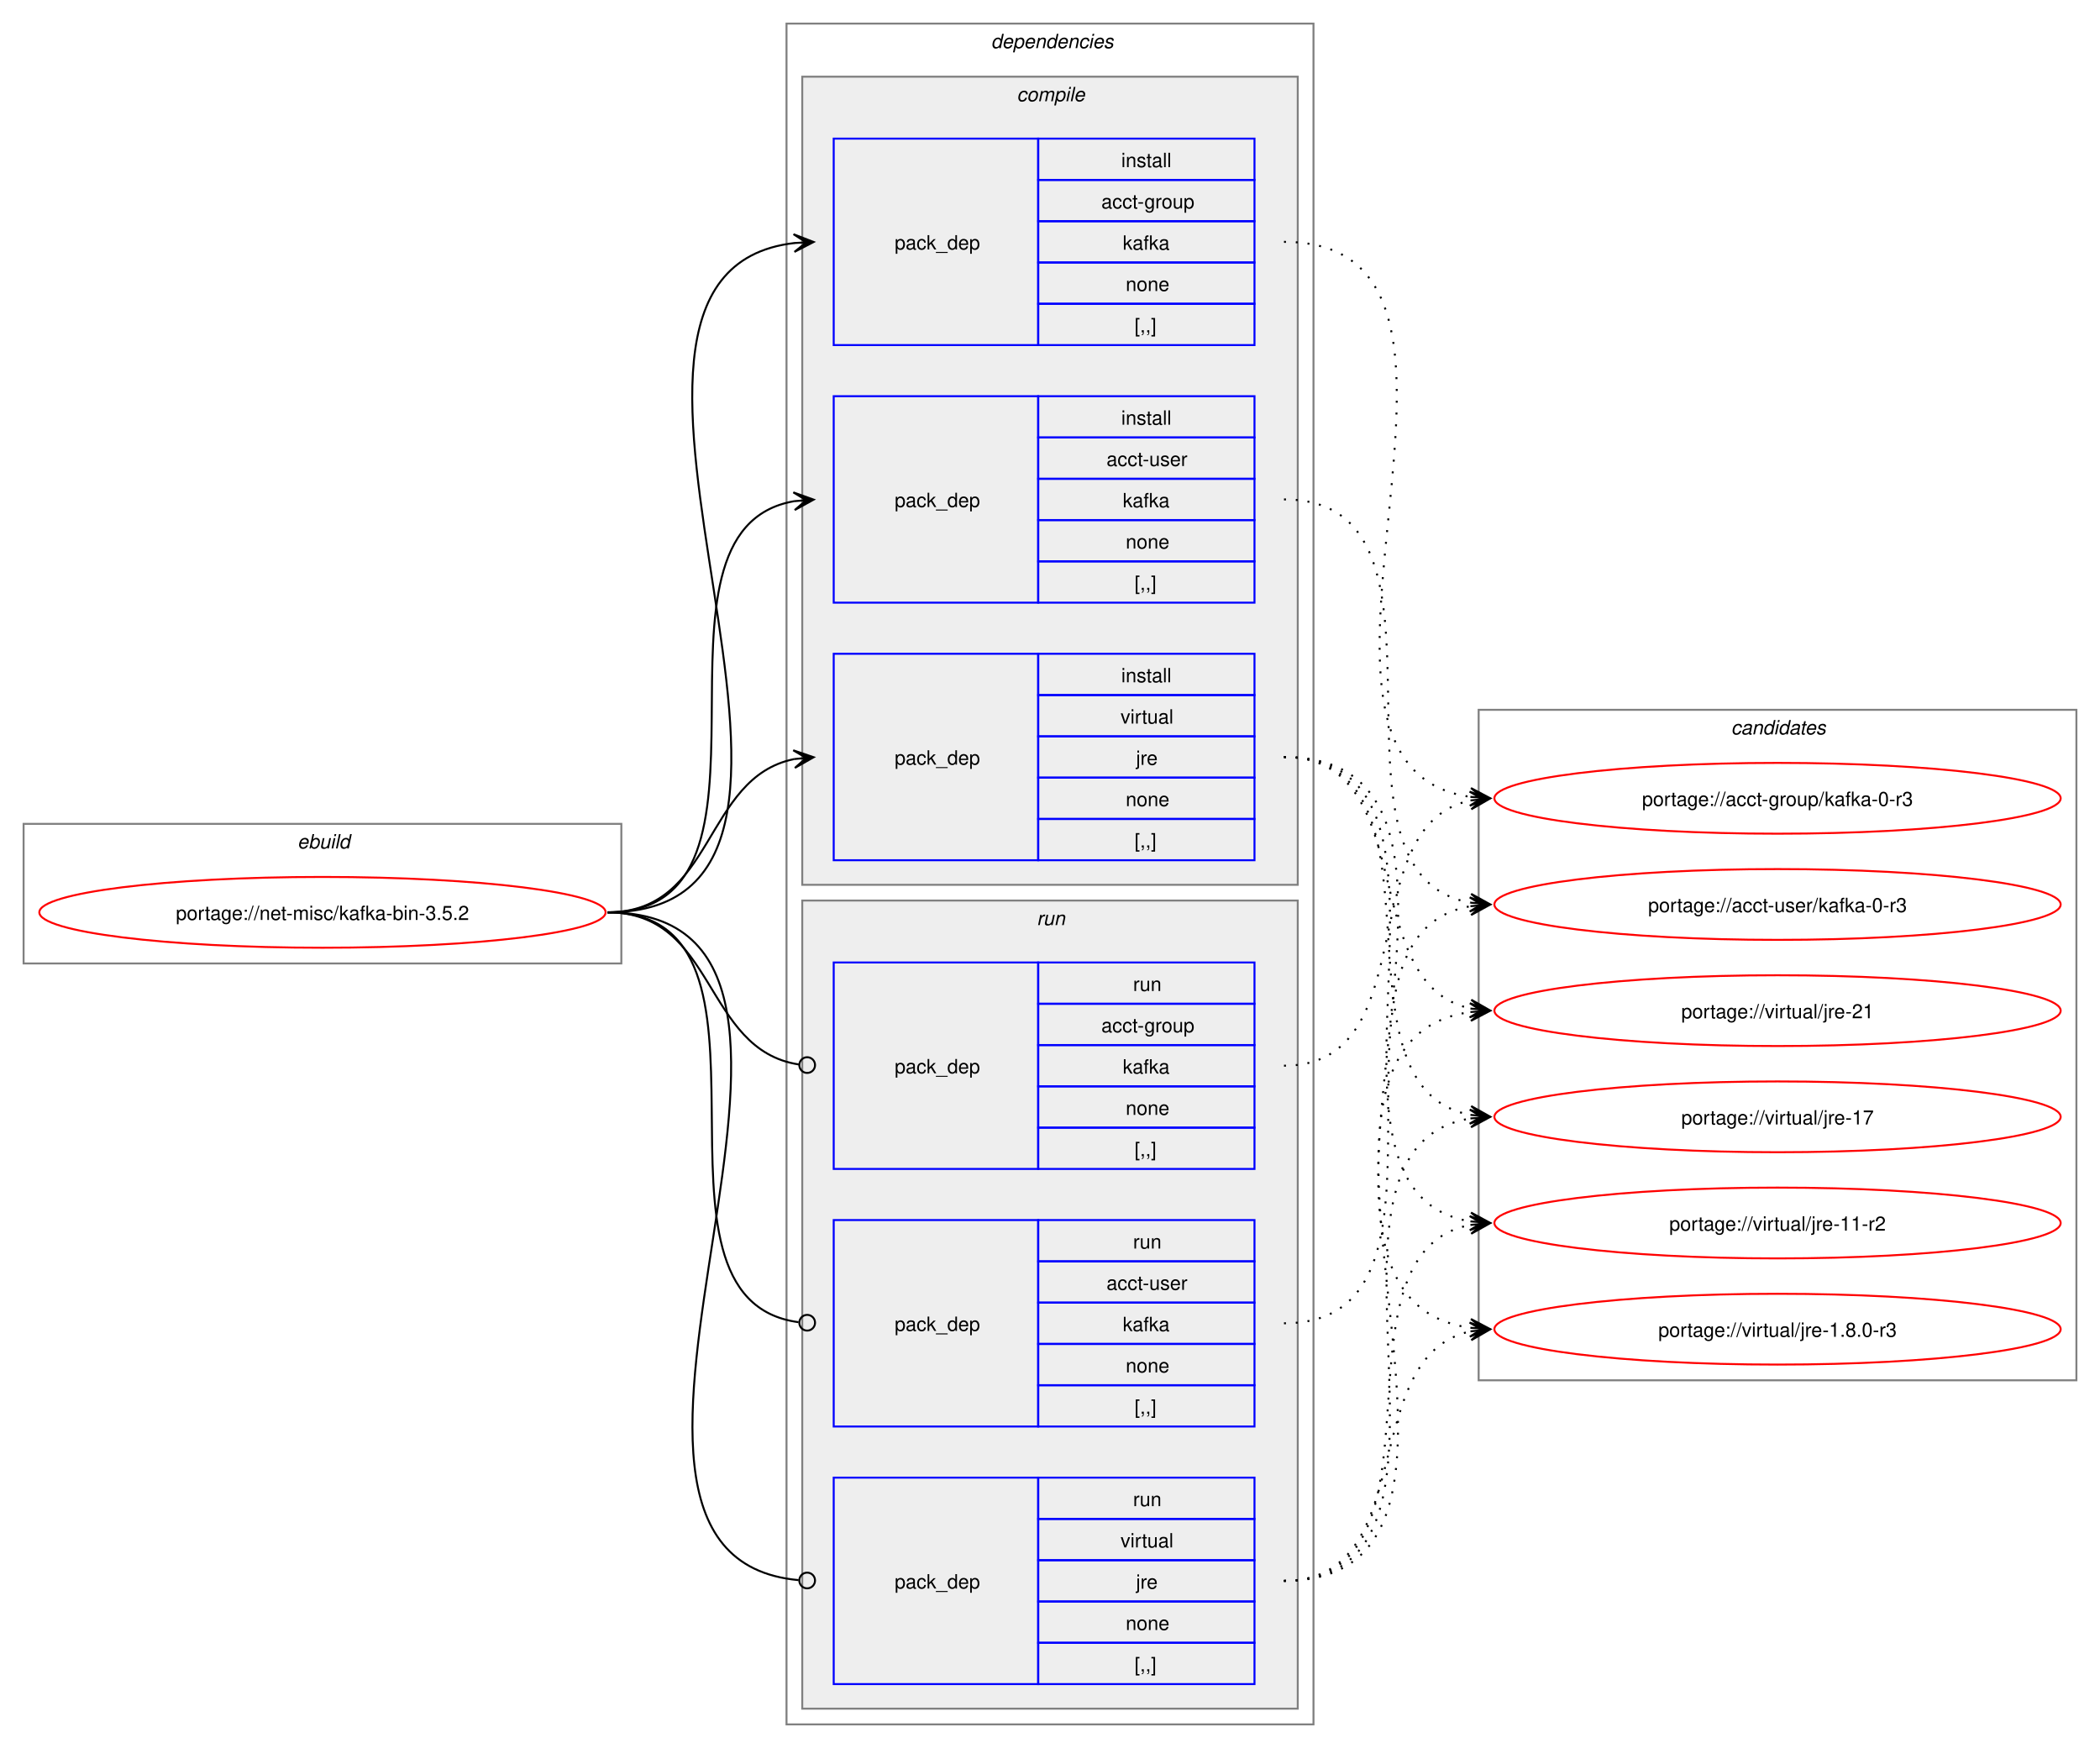
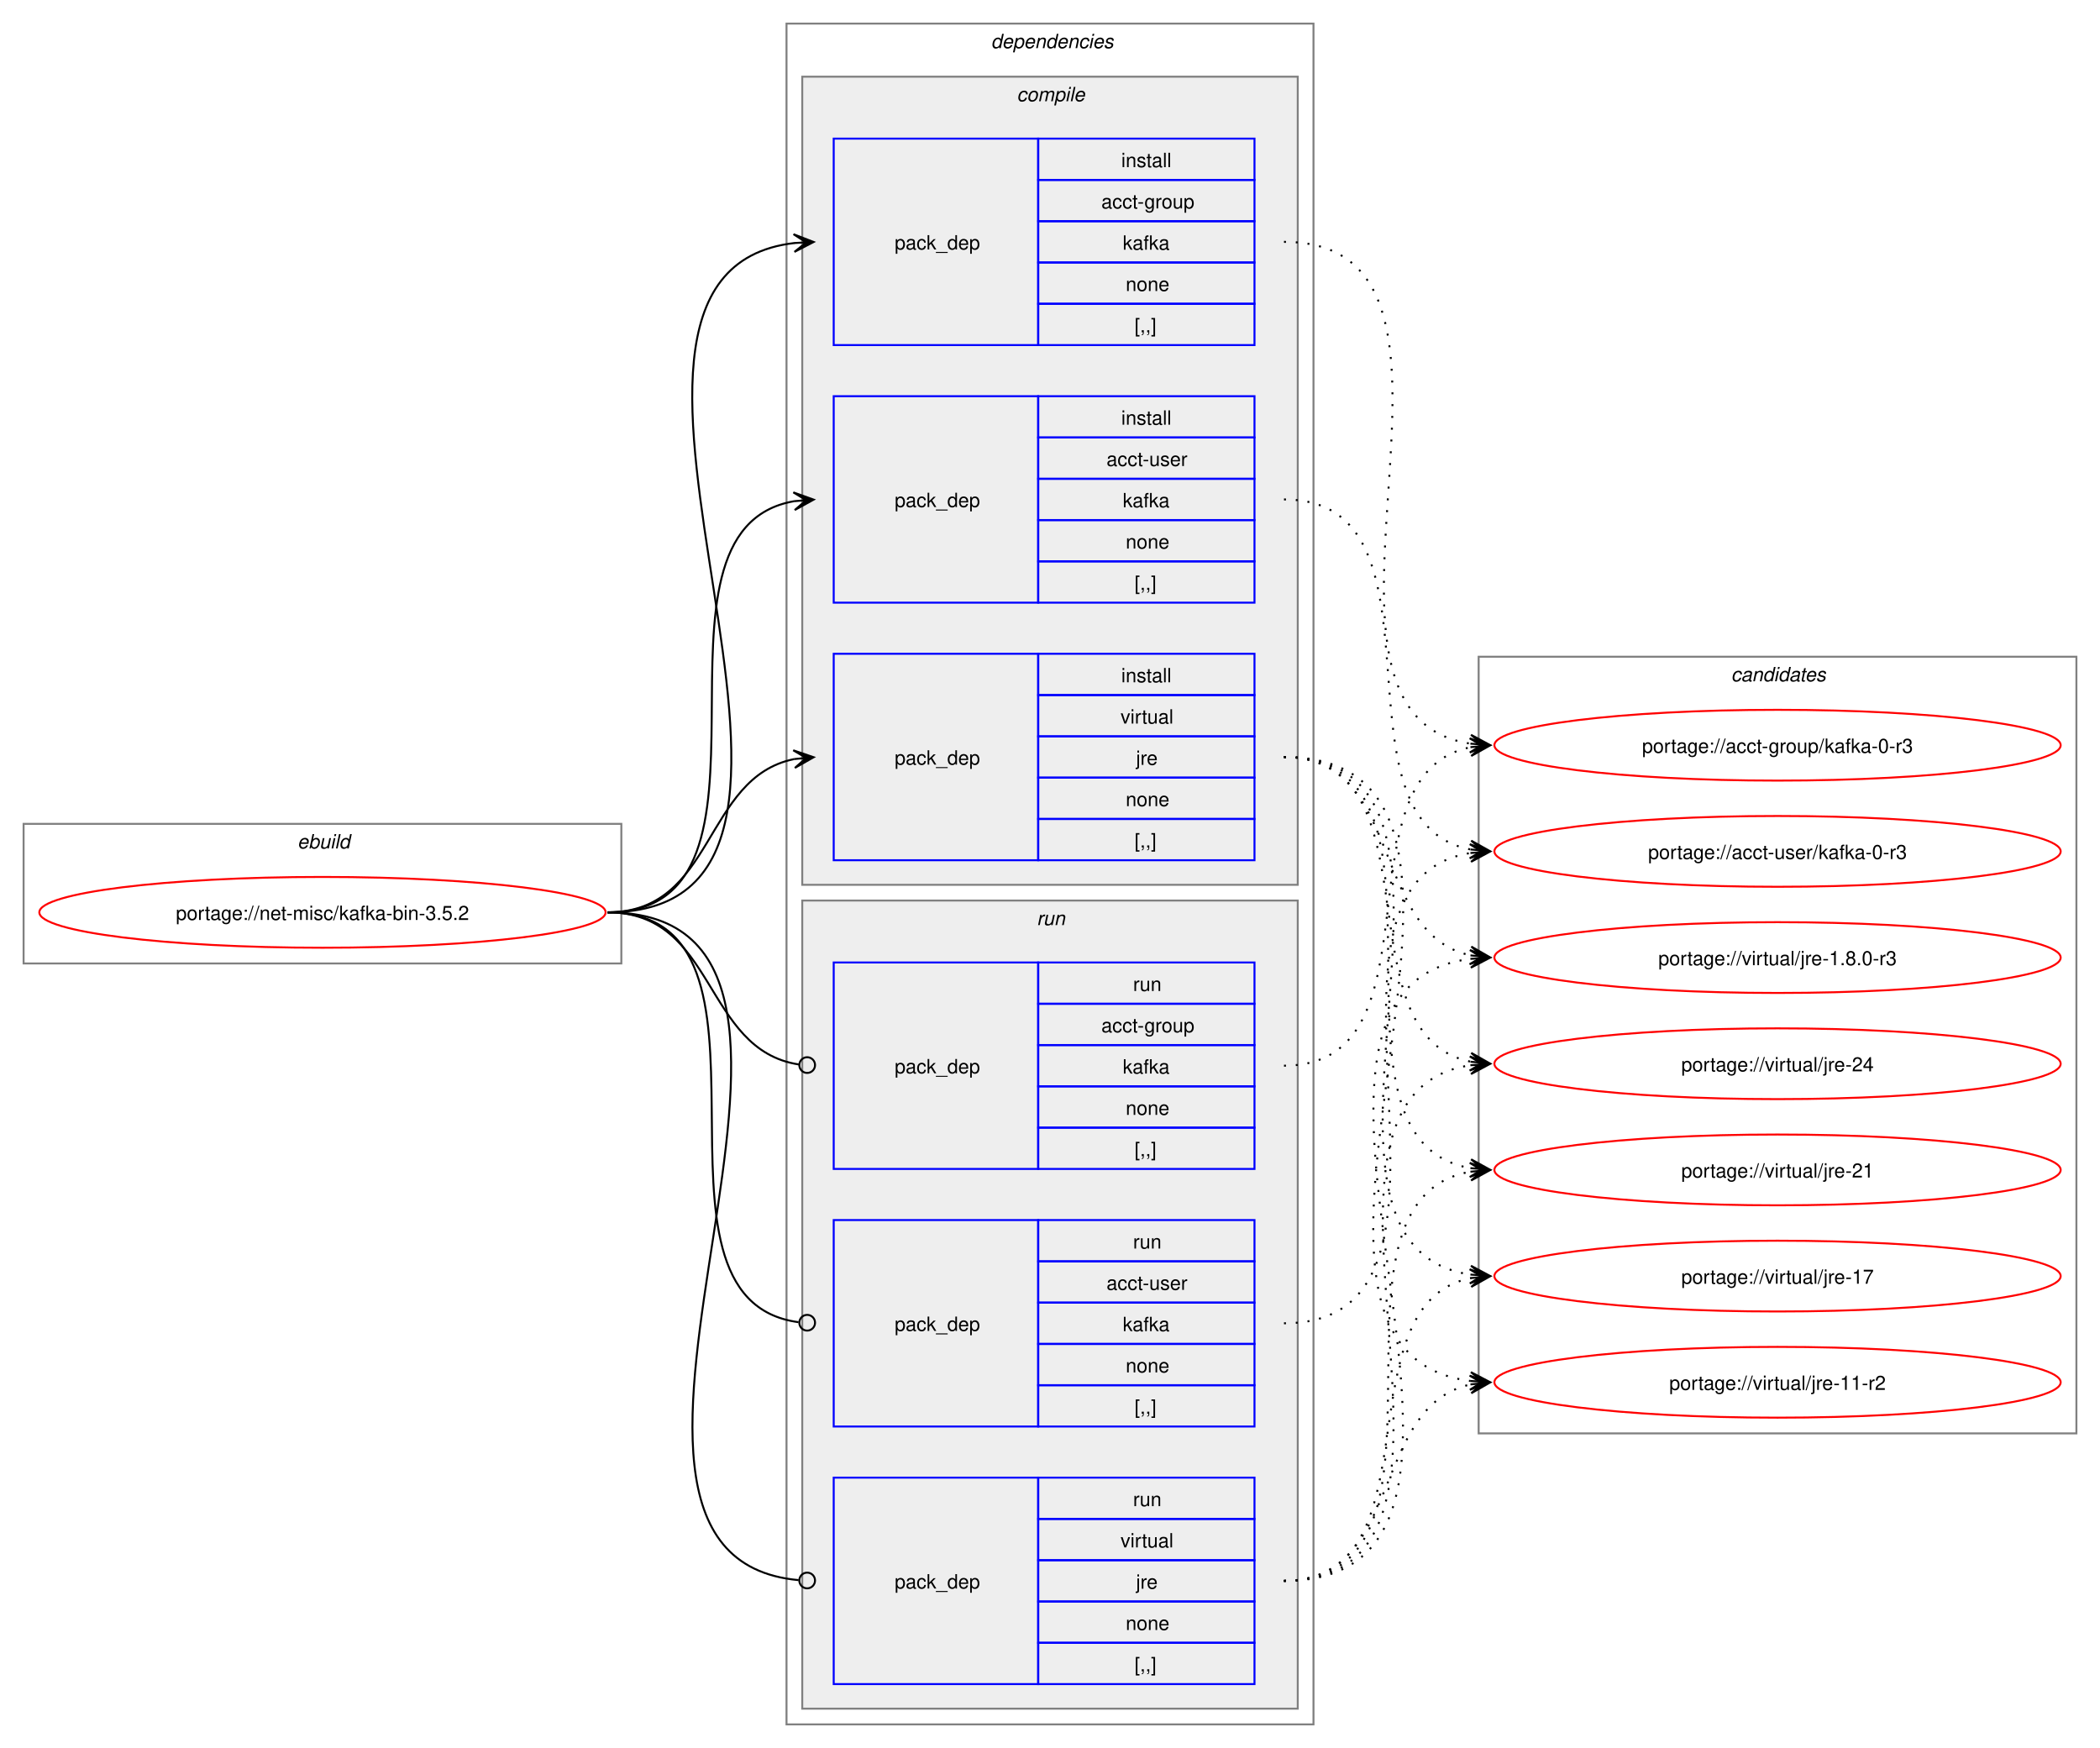
<svg xmlns="http://www.w3.org/2000/svg" xmlns:xlink="http://www.w3.org/1999/xlink" width="1068pt" height="889pt" viewBox="0.00 0.00 1068.00 889.00">
  <g id="graph0" class="graph" transform="scale(1 1) rotate(0) translate(4 885)">
    <polygon fill="white" stroke="none" points="-4,4 -4,-885 1064,-885 1064,4 -4,4" />
    <g id="clust1" class="cluster">
      <polygon fill="none" stroke="gray" points="8,-395 8,-466 312,-466 312,-395 8,-395" />
      <text text-anchor="start" x="147.25" y="-453.5" font-family="Helvetica,sans-Serif" font-style="italic" font-size="10.00">ebuild</text>
    </g>
    <g id="clust2" class="cluster">
      <polygon fill="none" stroke="gray" points="396,-8 396,-873 664,-873 664,-8 396,-8" />
      <text text-anchor="start" x="500" y="-860.5" font-family="Helvetica,sans-Serif" font-style="italic" font-size="10.00">dependencies</text>
    </g>
    <g id="clust3" class="cluster">
      <polygon fill="#eeeeee" stroke="gray" points="404,-435 404,-846 656,-846 656,-435 404,-435" />
      <text text-anchor="start" x="513.12" y="-833.5" font-family="Helvetica,sans-Serif" font-style="italic" font-size="10.00">compile</text>
    </g>
    <g id="clust8" class="cluster">
      <polygon fill="#eeeeee" stroke="gray" points="404,-16 404,-427 656,-427 656,-16 404,-16" />
      <text text-anchor="start" x="523.25" y="-414.5" font-family="Helvetica,sans-Serif" font-style="italic" font-size="10.00">run</text>
    </g>
    <g id="clust12" class="cluster">
-       <polygon fill="none" stroke="gray" points="748,-183 748,-524 1052,-524 1052,-183 748,-183" />
-       <text text-anchor="start" x="876.38" y="-511.5" font-family="Helvetica,sans-Serif" font-style="italic" font-size="10.00">candidates</text>
+       <polygon fill="none" stroke="gray" points="748,-156 748,-551 1052,-551 1052,-156 748,-156" />
+       <text text-anchor="start" x="876.38" y="-538.5" font-family="Helvetica,sans-Serif" font-style="italic" font-size="10.00">candidates</text>
    </g>
    <g id="node1" class="node">
      <g id="a_node1">
        <a xlink:href="../net-misc/kafka-bin-3.5.2.svg" xlink:title="portage://net-misc/kafka-bin-3.5.2">
          <ellipse fill="none" stroke="red" cx="160" cy="-421" rx="144" ry="18" />
          <text text-anchor="middle" x="160" y="-417.12" font-family="Helvetica,sans-Serif" font-size="10.00">portage://net-misc/kafka-bin-3.5.2</text>
        </a>
      </g>
    </g>
    <g id="node2" class="node">
      <polygon fill="none" stroke="blue" points="420,-709.5 420,-814.5 524,-814.5 524,-709.5 420,-709.5" />
      <text text-anchor="start" x="451" y="-758.12" font-family="Helvetica,sans-Serif" font-size="10.00">pack_dep</text>
      <polygon fill="none" stroke="blue" points="524,-793.5 524,-814.5 634,-814.5 634,-793.5 524,-793.5" />
      <text text-anchor="start" x="566.25" y="-800" font-family="Helvetica,sans-Serif" font-size="10.00">install</text>
      <polygon fill="none" stroke="blue" points="524,-772.5 524,-793.5 634,-793.5 634,-772.5 524,-772.5" />
      <text text-anchor="start" x="556.12" y="-779" font-family="Helvetica,sans-Serif" font-size="10.00">acct-group</text>
      <polygon fill="none" stroke="blue" points="524,-751.5 524,-772.5 634,-772.5 634,-751.5 524,-751.5" />
      <text text-anchor="start" x="567" y="-758" font-family="Helvetica,sans-Serif" font-size="10.00">kafka</text>
      <polygon fill="none" stroke="blue" points="524,-730.5 524,-751.5 634,-751.5 634,-730.5 524,-730.5" />
      <text text-anchor="start" x="568.5" y="-737" font-family="Helvetica,sans-Serif" font-size="10.00">none</text>
      <polygon fill="none" stroke="blue" points="524,-709.5 524,-730.5 634,-730.5 634,-709.5 524,-709.5" />
      <text text-anchor="start" x="573" y="-716" font-family="Helvetica,sans-Serif" font-size="10.00">[,,]</text>
    </g>
    <g id="edge1" class="edge">
      <path fill="none" stroke="black" d="M305,-421C459.83,-421 262.39,-745.55 400.03,-761.4" />
      <polygon fill="black" stroke="black" points="409.78,-761.93 399.55,-765.88 406.01,-761.73 399.8,-761.39 399.8,-761.39 399.8,-761.39 406.01,-761.73 400.04,-756.89 409.78,-761.93" />
    </g>
    <g id="node3" class="node">
      <polygon fill="none" stroke="blue" points="420,-578.5 420,-683.5 524,-683.5 524,-578.5 420,-578.5" />
      <text text-anchor="start" x="451" y="-627.12" font-family="Helvetica,sans-Serif" font-size="10.00">pack_dep</text>
      <polygon fill="none" stroke="blue" points="524,-662.5 524,-683.5 634,-683.5 634,-662.5 524,-662.5" />
      <text text-anchor="start" x="566.25" y="-669" font-family="Helvetica,sans-Serif" font-size="10.00">install</text>
      <polygon fill="none" stroke="blue" points="524,-641.5 524,-662.5 634,-662.5 634,-641.5 524,-641.5" />
      <text text-anchor="start" x="558.75" y="-648" font-family="Helvetica,sans-Serif" font-size="10.00">acct-user</text>
      <polygon fill="none" stroke="blue" points="524,-620.5 524,-641.5 634,-641.5 634,-620.5 524,-620.5" />
      <text text-anchor="start" x="567" y="-627" font-family="Helvetica,sans-Serif" font-size="10.00">kafka</text>
      <polygon fill="none" stroke="blue" points="524,-599.5 524,-620.5 634,-620.5 634,-599.5 524,-599.5" />
      <text text-anchor="start" x="568.5" y="-606" font-family="Helvetica,sans-Serif" font-size="10.00">none</text>
      <polygon fill="none" stroke="blue" points="524,-578.5 524,-599.5 634,-599.5 634,-578.5 524,-578.5" />
      <text text-anchor="start" x="573" y="-585" font-family="Helvetica,sans-Serif" font-size="10.00">[,,]</text>
    </g>
    <g id="edge2" class="edge">
      <path fill="none" stroke="black" d="M305,-421C405.57,-421 314,-615.31 399.94,-630.11" />
      <polygon fill="black" stroke="black" points="409.79,-630.9 399.46,-634.59 406.02,-630.6 399.82,-630.1 399.82,-630.1 399.82,-630.1 406.02,-630.6 400.18,-625.61 409.79,-630.9" />
    </g>
    <g id="node4" class="node">
      <polygon fill="none" stroke="blue" points="420,-447.5 420,-552.5 524,-552.5 524,-447.5 420,-447.5" />
      <text text-anchor="start" x="451" y="-496.12" font-family="Helvetica,sans-Serif" font-size="10.00">pack_dep</text>
      <polygon fill="none" stroke="blue" points="524,-531.5 524,-552.5 634,-552.5 634,-531.5 524,-531.5" />
      <text text-anchor="start" x="566.25" y="-538" font-family="Helvetica,sans-Serif" font-size="10.00">install</text>
      <polygon fill="none" stroke="blue" points="524,-510.5 524,-531.5 634,-531.5 634,-510.5 524,-510.5" />
      <text text-anchor="start" x="565.88" y="-517" font-family="Helvetica,sans-Serif" font-size="10.00">virtual</text>
      <polygon fill="none" stroke="blue" points="524,-489.5 524,-510.5 634,-510.5 634,-489.5 524,-489.5" />
      <text text-anchor="start" x="573.75" y="-496" font-family="Helvetica,sans-Serif" font-size="10.00">jre</text>
      <polygon fill="none" stroke="blue" points="524,-468.5 524,-489.5 634,-489.5 634,-468.5 524,-468.5" />
      <text text-anchor="start" x="568.5" y="-475" font-family="Helvetica,sans-Serif" font-size="10.00">none</text>
      <polygon fill="none" stroke="blue" points="524,-447.5 524,-468.5 634,-468.5 634,-447.5 524,-447.5" />
      <text text-anchor="start" x="573" y="-454" font-family="Helvetica,sans-Serif" font-size="10.00">[,,]</text>
    </g>
    <g id="edge3" class="edge">
      <path fill="none" stroke="black" d="M305,-421C359.74,-421 353.49,-489.57 399.89,-498.94" />
      <polygon fill="black" stroke="black" points="409.79,-499.88 399.41,-503.42 406.02,-499.53 399.83,-498.94 399.83,-498.94 399.83,-498.94 406.02,-499.53 400.26,-494.46 409.79,-499.88" />
    </g>
    <g id="node5" class="node">
      <polygon fill="none" stroke="blue" points="420,-290.5 420,-395.5 524,-395.5 524,-290.5 420,-290.5" />
      <text text-anchor="start" x="451" y="-339.12" font-family="Helvetica,sans-Serif" font-size="10.00">pack_dep</text>
      <polygon fill="none" stroke="blue" points="524,-374.5 524,-395.5 634,-395.5 634,-374.5 524,-374.5" />
      <text text-anchor="start" x="572.25" y="-381" font-family="Helvetica,sans-Serif" font-size="10.00">run</text>
      <polygon fill="none" stroke="blue" points="524,-353.5 524,-374.5 634,-374.5 634,-353.5 524,-353.5" />
      <text text-anchor="start" x="556.12" y="-360" font-family="Helvetica,sans-Serif" font-size="10.00">acct-group</text>
      <polygon fill="none" stroke="blue" points="524,-332.5 524,-353.5 634,-353.5 634,-332.5 524,-332.5" />
      <text text-anchor="start" x="567" y="-339" font-family="Helvetica,sans-Serif" font-size="10.00">kafka</text>
      <polygon fill="none" stroke="blue" points="524,-311.5 524,-332.5 634,-332.5 634,-311.5 524,-311.5" />
      <text text-anchor="start" x="568.5" y="-318" font-family="Helvetica,sans-Serif" font-size="10.00">none</text>
      <polygon fill="none" stroke="blue" points="524,-290.5 524,-311.5 634,-311.5 634,-290.5 524,-290.5" />
      <text text-anchor="start" x="573" y="-297" font-family="Helvetica,sans-Serif" font-size="10.00">[,,]</text>
    </g>
    <g id="edge4" class="edge">
      <path fill="none" stroke="black" d="M305,-421C360.41,-421 353.47,-351.01 402.31,-343.63" />
      <ellipse fill="none" stroke="black" cx="406.51" cy="-343.32" rx="4" ry="4" />
    </g>
    <g id="node6" class="node">
      <polygon fill="none" stroke="blue" points="420,-159.5 420,-264.5 524,-264.5 524,-159.5 420,-159.5" />
      <text text-anchor="start" x="451" y="-208.12" font-family="Helvetica,sans-Serif" font-size="10.00">pack_dep</text>
      <polygon fill="none" stroke="blue" points="524,-243.5 524,-264.5 634,-264.5 634,-243.5 524,-243.5" />
      <text text-anchor="start" x="572.25" y="-250" font-family="Helvetica,sans-Serif" font-size="10.00">run</text>
      <polygon fill="none" stroke="blue" points="524,-222.5 524,-243.5 634,-243.5 634,-222.5 524,-222.5" />
      <text text-anchor="start" x="558.75" y="-229" font-family="Helvetica,sans-Serif" font-size="10.00">acct-user</text>
      <polygon fill="none" stroke="blue" points="524,-201.5 524,-222.5 634,-222.5 634,-201.5 524,-201.5" />
      <text text-anchor="start" x="567" y="-208" font-family="Helvetica,sans-Serif" font-size="10.00">kafka</text>
      <polygon fill="none" stroke="blue" points="524,-180.5 524,-201.5 634,-201.5 634,-180.5 524,-180.5" />
      <text text-anchor="start" x="568.5" y="-187" font-family="Helvetica,sans-Serif" font-size="10.00">none</text>
      <polygon fill="none" stroke="blue" points="524,-159.5 524,-180.5 634,-180.5 634,-159.5 524,-159.5" />
      <text text-anchor="start" x="573" y="-166" font-family="Helvetica,sans-Serif" font-size="10.00">[,,]</text>
    </g>
    <g id="edge5" class="edge">
      <path fill="none" stroke="black" d="M305,-421C406,-421 312.85,-224.46 402.1,-212.56" />
      <ellipse fill="none" stroke="black" cx="406.51" cy="-212.28" rx="4" ry="4" />
    </g>
    <g id="node7" class="node">
      <polygon fill="none" stroke="blue" points="420,-28.5 420,-133.5 524,-133.5 524,-28.5 420,-28.5" />
      <text text-anchor="start" x="451" y="-77.12" font-family="Helvetica,sans-Serif" font-size="10.00">pack_dep</text>
      <polygon fill="none" stroke="blue" points="524,-112.5 524,-133.5 634,-133.5 634,-112.5 524,-112.5" />
      <text text-anchor="start" x="572.25" y="-119" font-family="Helvetica,sans-Serif" font-size="10.00">run</text>
      <polygon fill="none" stroke="blue" points="524,-91.5 524,-112.5 634,-112.5 634,-91.5 524,-91.5" />
      <text text-anchor="start" x="565.88" y="-98" font-family="Helvetica,sans-Serif" font-size="10.00">virtual</text>
      <polygon fill="none" stroke="blue" points="524,-70.5 524,-91.5 634,-91.5 634,-70.5 524,-70.5" />
      <text text-anchor="start" x="573.75" y="-77" font-family="Helvetica,sans-Serif" font-size="10.00">jre</text>
      <polygon fill="none" stroke="blue" points="524,-49.5 524,-70.5 634,-70.5 634,-49.5 524,-49.5" />
      <text text-anchor="start" x="568.5" y="-56" font-family="Helvetica,sans-Serif" font-size="10.00">none</text>
      <polygon fill="none" stroke="blue" points="524,-28.5 524,-49.5 634,-49.5 634,-28.5 524,-28.5" />
      <text text-anchor="start" x="573" y="-35" font-family="Helvetica,sans-Serif" font-size="10.00">[,,]</text>
    </g>
    <g id="edge6" class="edge">
      <path fill="none" stroke="black" d="M305,-421C460.19,-421 260.8,-94.15 402.14,-81.38" />
      <ellipse fill="none" stroke="black" cx="406.5" cy="-81.19" rx="4" ry="4" />
    </g>
    <g id="node8" class="node">
      <g id="a_node8">
        <a xlink:href="../acct-group/kafka-0-r3.svg" xlink:title="portage://acct-group/kafka-0-r3">
-           <ellipse fill="none" stroke="red" cx="900" cy="-479" rx="144" ry="18" />
-           <text text-anchor="middle" x="900" y="-475.12" font-family="Helvetica,sans-Serif" font-size="10.00">portage://acct-group/kafka-0-r3</text>
+           <ellipse fill="none" stroke="red" cx="900" cy="-506" rx="144" ry="18" />
+           <text text-anchor="middle" x="900" y="-502.12" font-family="Helvetica,sans-Serif" font-size="10.00">portage://acct-group/kafka-0-r3</text>
        </a>
      </g>
    </g>
    <g id="edge7" class="edge">
-       <path fill="none" stroke="black" stroke-dasharray="1,5" d="M649,-762C779.38,-762 629.96,-495.34 743.94,-479.71" />
-       <polygon fill="black" stroke="black" points="753.78,-479.08 744.1,-484.21 750.01,-479.32 743.8,-479.72 743.8,-479.72 743.8,-479.72 750.01,-479.32 743.51,-475.23 753.78,-479.08" />
+       <path fill="none" stroke="black" stroke-dasharray="1,5" d="M649,-762C768.18,-762 640.62,-522.23 743.9,-506.78" />
+       <polygon fill="black" stroke="black" points="753.78,-506.09 744.12,-511.28 750.01,-506.35 743.81,-506.79 743.81,-506.79 743.81,-506.79 750.01,-506.35 743.49,-502.3 753.78,-506.09" />
    </g>
    <g id="node9" class="node">
      <g id="a_node9">
        <a xlink:href="../acct-user/kafka-0-r3.svg" xlink:title="portage://acct-user/kafka-0-r3">
-           <ellipse fill="none" stroke="red" cx="900" cy="-425" rx="144" ry="18" />
-           <text text-anchor="middle" x="900" y="-421.12" font-family="Helvetica,sans-Serif" font-size="10.00">portage://acct-user/kafka-0-r3</text>
+           <ellipse fill="none" stroke="red" cx="900" cy="-452" rx="144" ry="18" />
+           <text text-anchor="middle" x="900" y="-448.12" font-family="Helvetica,sans-Serif" font-size="10.00">portage://acct-user/kafka-0-r3</text>
        </a>
      </g>
    </g>
    <g id="edge8" class="edge">
-       <path fill="none" stroke="black" stroke-dasharray="1,5" d="M649,-631C747.94,-631 659.53,-440.78 743.84,-425.92" />
-       <polygon fill="black" stroke="black" points="753.79,-425.1 744.19,-430.4 750.02,-425.41 743.82,-425.92 743.82,-425.92 743.82,-425.92 750.02,-425.41 743.45,-421.44 753.79,-425.1" />
+       <path fill="none" stroke="black" stroke-dasharray="1,5" d="M649,-631C737.49,-631 669.01,-467.05 744,-452.96" />
+       <polygon fill="black" stroke="black" points="753.79,-452.11 744.22,-457.46 750.02,-452.44 743.82,-452.98 743.82,-452.98 743.82,-452.98 750.02,-452.44 743.43,-448.5 753.79,-452.11" />
    </g>
    <g id="node10" class="node">
      <g id="a_node10">
-         <a xlink:href="../virtual/jre-21.svg" xlink:title="portage://virtual/jre-21">
-           <ellipse fill="none" stroke="red" cx="900" cy="-371" rx="144" ry="18" />
-           <text text-anchor="middle" x="900" y="-367.12" font-family="Helvetica,sans-Serif" font-size="10.00">portage://virtual/jre-21</text>
+         <a xlink:href="../virtual/jre-24.svg" xlink:title="portage://virtual/jre-24">
+           <ellipse fill="none" stroke="red" cx="900" cy="-344" rx="144" ry="18" />
+           <text text-anchor="middle" x="900" y="-340.12" font-family="Helvetica,sans-Serif" font-size="10.00">portage://virtual/jre-24</text>
        </a>
      </g>
    </g>
    <g id="edge9" class="edge">
-       <path fill="none" stroke="black" stroke-dasharray="1,5" d="M649,-500C719.29,-500 684.94,-384.25 744.2,-372.04" />
-       <polygon fill="black" stroke="black" points="753.79,-371.12 744.26,-376.55 750.02,-371.48 743.83,-372.07 743.83,-372.07 743.83,-372.07 750.02,-371.48 743.4,-367.59 753.79,-371.12" />
+       <path fill="none" stroke="black" stroke-dasharray="1,5" d="M649,-500C728.9,-500 676.64,-358.28 744.14,-345" />
+       <polygon fill="black" stroke="black" points="753.79,-344.11 744.24,-349.51 750.02,-344.46 743.83,-345.02 743.83,-345.02 743.83,-345.02 750.02,-344.46 743.42,-340.54 753.79,-344.11" />
    </g>
    <g id="node11" class="node">
      <g id="a_node11">
-         <a xlink:href="../virtual/jre-17.svg" xlink:title="portage://virtual/jre-17">
-           <ellipse fill="none" stroke="red" cx="900" cy="-317" rx="144" ry="18" />
-           <text text-anchor="middle" x="900" y="-313.12" font-family="Helvetica,sans-Serif" font-size="10.00">portage://virtual/jre-17</text>
+         <a xlink:href="../virtual/jre-21.svg" xlink:title="portage://virtual/jre-21">
+           <ellipse fill="none" stroke="red" cx="900" cy="-290" rx="144" ry="18" />
+           <text text-anchor="middle" x="900" y="-286.12" font-family="Helvetica,sans-Serif" font-size="10.00">portage://virtual/jre-21</text>
        </a>
      </g>
    </g>
    <g id="edge10" class="edge">
-       <path fill="none" stroke="black" stroke-dasharray="1,5" d="M649,-500C738.95,-500 667.73,-332.39 743.83,-317.98" />
-       <polygon fill="black" stroke="black" points="753.79,-317.11 744.22,-322.47 750.02,-317.44 743.82,-317.99 743.82,-317.99 743.82,-317.99 750.02,-317.44 743.43,-313.5 753.79,-317.11" />
+       <path fill="none" stroke="black" stroke-dasharray="1,5" d="M649,-500C749.57,-500 658,-305.69 743.94,-290.89" />
+       <polygon fill="black" stroke="black" points="753.79,-290.1 744.18,-295.39 750.02,-290.4 743.82,-290.9 743.82,-290.9 743.82,-290.9 750.02,-290.4 743.46,-286.41 753.79,-290.1" />
    </g>
    <g id="node12" class="node">
      <g id="a_node12">
-         <a xlink:href="../virtual/jre-11-r2.svg" xlink:title="portage://virtual/jre-11-r2">
-           <ellipse fill="none" stroke="red" cx="900" cy="-263" rx="144" ry="18" />
-           <text text-anchor="middle" x="900" y="-259.12" font-family="Helvetica,sans-Serif" font-size="10.00">portage://virtual/jre-11-r2</text>
+         <a xlink:href="../virtual/jre-17.svg" xlink:title="portage://virtual/jre-17">
+           <ellipse fill="none" stroke="red" cx="900" cy="-236" rx="144" ry="18" />
+           <text text-anchor="middle" x="900" y="-232.12" font-family="Helvetica,sans-Serif" font-size="10.00">portage://virtual/jre-17</text>
        </a>
      </g>
    </g>
    <g id="edge11" class="edge">
-       <path fill="none" stroke="black" stroke-dasharray="1,5" d="M649,-500C760.44,-500 647.86,-278.92 743.99,-263.81" />
-       <polygon fill="black" stroke="black" points="753.78,-263.09 744.14,-268.31 750.01,-263.37 743.81,-263.82 743.81,-263.82 743.81,-263.82 750.01,-263.37 743.48,-259.34 753.78,-263.09" />
+       <path fill="none" stroke="black" stroke-dasharray="1,5" d="M649,-500C771.49,-500 637.47,-252.24 743.93,-236.76" />
+       <polygon fill="black" stroke="black" points="753.78,-236.08 744.11,-241.26 750.01,-236.34 743.81,-236.77 743.81,-236.77 743.81,-236.77 750.01,-236.34 743.5,-232.28 753.78,-236.08" />
    </g>
    <g id="node13" class="node">
      <g id="a_node13">
+         <a xlink:href="../virtual/jre-11-r2.svg" xlink:title="portage://virtual/jre-11-r2">
+           <ellipse fill="none" stroke="red" cx="900" cy="-182" rx="144" ry="18" />
+           <text text-anchor="middle" x="900" y="-178.12" font-family="Helvetica,sans-Serif" font-size="10.00">portage://virtual/jre-11-r2</text>
+         </a>
+       </g>
+     </g>
+     <g id="edge12" class="edge">
+       <path fill="none" stroke="black" stroke-dasharray="1,5" d="M649,-500C794.05,-500 615.91,-198.55 743.91,-182.65" />
+       <polygon fill="black" stroke="black" points="753.78,-182.07 744.06,-187.15 750.01,-182.29 743.8,-182.66 743.8,-182.66 743.8,-182.66 750.01,-182.29 743.54,-178.17 753.78,-182.07" />
+     </g>
+     <g id="node14" class="node">
+       <g id="a_node14">
        <a xlink:href="../virtual/jre-1.8.0-r3.svg" xlink:title="portage://virtual/jre-1.8.0-r3">
-           <ellipse fill="none" stroke="red" cx="900" cy="-209" rx="144" ry="18" />
-           <text text-anchor="middle" x="900" y="-205.12" font-family="Helvetica,sans-Serif" font-size="10.00">portage://virtual/jre-1.8.0-r3</text>
-         </a>
-       </g>
-     </g>
-     <g id="edge12" class="edge">
-       <path fill="none" stroke="black" stroke-dasharray="1,5" d="M649,-500C782.75,-500 626.7,-225.25 744.03,-209.69" />
-       <polygon fill="black" stroke="black" points="753.78,-209.08 744.08,-214.19 750.01,-209.31 743.8,-209.7 743.8,-209.7 743.8,-209.7 750.01,-209.31 743.52,-205.21 753.78,-209.08" />
+           <ellipse fill="none" stroke="red" cx="900" cy="-398" rx="144" ry="18" />
+           <text text-anchor="middle" x="900" y="-394.12" font-family="Helvetica,sans-Serif" font-size="10.00">portage://virtual/jre-1.8.0-r3</text>
+         </a>
+       </g>
    </g>
    <g id="edge13" class="edge">
-       <path fill="none" stroke="black" stroke-dasharray="1,5" d="M649,-343C721.59,-343 683.01,-465.03 743.87,-477.91" />
-       <polygon fill="black" stroke="black" points="753.79,-478.88 743.39,-482.38 750.02,-478.51 743.84,-477.9 743.84,-477.9 743.84,-477.9 750.02,-478.51 744.28,-473.42 753.79,-478.88" />
+       <path fill="none" stroke="black" stroke-dasharray="1,5" d="M649,-500C710.42,-500 692.29,-409.98 744.08,-399.08" />
+       <polygon fill="black" stroke="black" points="753.79,-398.12 744.28,-403.58 750.02,-398.49 743.84,-399.1 743.84,-399.1 743.84,-399.1 750.02,-398.49 743.39,-394.62 753.79,-398.12" />
    </g>
    <g id="edge14" class="edge">
-       <path fill="none" stroke="black" stroke-dasharray="1,5" d="M649,-212C750.82,-212 656.8,-409.48 744.08,-424.14" />
-       <polygon fill="black" stroke="black" points="753.79,-424.9 743.46,-428.61 750.02,-424.61 743.82,-424.12 743.82,-424.12 743.82,-424.12 750.02,-424.61 744.17,-419.63 753.79,-424.9" />
+       <path fill="none" stroke="black" stroke-dasharray="1,5" d="M649,-343C731.53,-343 674.28,-491.68 744.25,-505.04" />
+       <polygon fill="black" stroke="black" points="753.79,-505.89 743.43,-509.49 750.02,-505.56 743.83,-505 743.83,-505 743.83,-505 750.02,-505.56 744.23,-500.52 753.79,-505.89" />
    </g>
    <g id="edge15" class="edge">
-       <path fill="none" stroke="black" stroke-dasharray="1,5" d="M649,-81C782.34,-81 627.07,-354.81 744.06,-370.32" />
-       <polygon fill="black" stroke="black" points="753.78,-370.92 743.52,-374.79 750.01,-370.69 743.8,-370.3 743.8,-370.3 743.8,-370.3 750.01,-370.69 744.08,-365.81 753.78,-370.92" />
+       <path fill="none" stroke="black" stroke-dasharray="1,5" d="M649,-212C761.62,-212 646.8,-435.87 743.88,-451.18" />
+       <polygon fill="black" stroke="black" points="753.78,-451.91 743.48,-455.66 750.01,-451.63 743.81,-451.17 743.81,-451.17 743.81,-451.17 750.01,-451.63 744.14,-446.69 753.78,-451.91" />
    </g>
    <g id="edge16" class="edge">
-       <path fill="none" stroke="black" stroke-dasharray="1,5" d="M649,-81C760.05,-81 648.21,-301.14 744.03,-316.19" />
-       <polygon fill="black" stroke="black" points="753.78,-316.91 743.48,-320.66 750.01,-316.63 743.81,-316.18 743.81,-316.18 743.81,-316.18 750.01,-316.63 744.14,-311.69 753.78,-316.91" />
+       <path fill="none" stroke="black" stroke-dasharray="1,5" d="M649,-81C771.09,-81 637.84,-327.82 743.97,-343.25" />
+       <polygon fill="black" stroke="black" points="753.78,-343.92 743.5,-347.72 750.01,-343.66 743.81,-343.23 743.81,-343.23 743.81,-343.23 750.01,-343.66 744.11,-338.75 753.78,-343.92" />
    </g>
    <g id="edge17" class="edge">
-       <path fill="none" stroke="black" stroke-dasharray="1,5" d="M649,-81C738.59,-81 668.05,-247.7 743.87,-262.02" />
-       <polygon fill="black" stroke="black" points="753.79,-262.89 743.43,-266.5 750.02,-262.56 743.82,-262.02 743.82,-262.02 743.82,-262.02 750.02,-262.56 744.22,-257.53 753.79,-262.89" />
+       <path fill="none" stroke="black" stroke-dasharray="1,5" d="M649,-81C749.19,-81 658.34,-274.38 743.98,-289.11" />
+       <polygon fill="black" stroke="black" points="753.79,-289.9 743.46,-293.59 750.02,-289.6 743.82,-289.1 743.82,-289.1 743.82,-289.1 750.02,-289.6 744.18,-284.62 753.79,-289.9" />
    </g>
    <g id="edge18" class="edge">
-       <path fill="none" stroke="black" stroke-dasharray="1,5" d="M649,-81C718.82,-81 685.35,-195.38 743.88,-207.89" />
-       <polygon fill="black" stroke="black" points="753.79,-208.88 743.39,-212.37 750.02,-208.5 743.84,-207.89 743.84,-207.89 743.84,-207.89 750.02,-208.5 744.28,-203.41 753.79,-208.88" />
+       <path fill="none" stroke="black" stroke-dasharray="1,5" d="M649,-81C728.55,-81 676.94,-221.81 744.19,-235.01" />
+       <polygon fill="black" stroke="black" points="753.79,-235.89 743.42,-239.46 750.02,-235.54 743.83,-234.98 743.83,-234.98 743.83,-234.98 750.02,-235.54 744.24,-230.5 753.79,-235.89" />
+     </g>
+     <g id="edge19" class="edge">
+       <path fill="none" stroke="black" stroke-dasharray="1,5" d="M649,-81C710.13,-81 692.52,-170.14 744.12,-180.93" />
+       <polygon fill="black" stroke="black" points="753.79,-181.88 743.4,-185.38 750.02,-181.51 743.84,-180.91 743.84,-180.91 743.84,-180.91 750.02,-181.51 744.27,-176.43 753.79,-181.88" />
+     </g>
+     <g id="edge20" class="edge">
+       <path fill="none" stroke="black" stroke-dasharray="1,5" d="M649,-81C793.64,-81 616.29,-381.5 743.94,-397.35" />
+       <polygon fill="black" stroke="black" points="753.78,-397.93 743.54,-401.83 750.01,-397.71 743.8,-397.34 743.8,-397.34 743.8,-397.34 750.01,-397.71 744.06,-392.85 753.78,-397.93" />
    </g>
  </g>
</svg>
